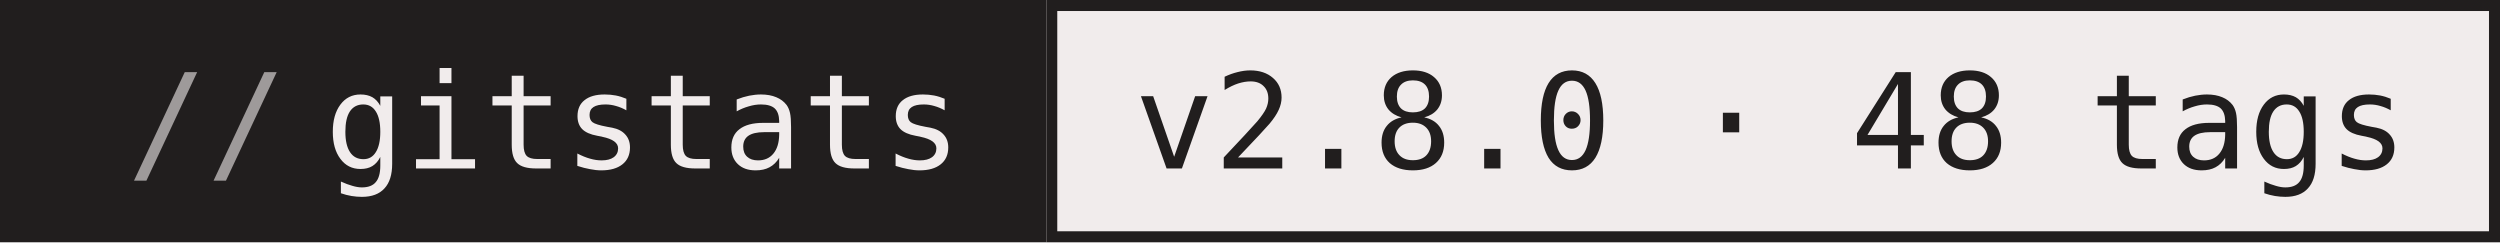
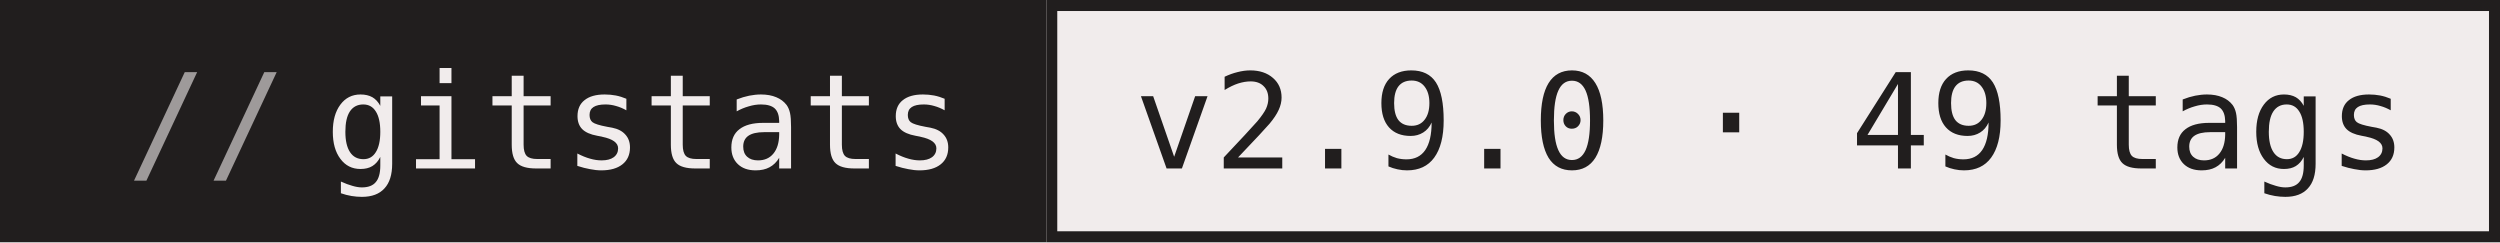
- <svg xmlns="http://www.w3.org/2000/svg" width="227" height="22" role="img" aria-label="gitstats: v2.8.0 · 48 tags">
+ <svg xmlns="http://www.w3.org/2000/svg" width="227" height="22" role="img" aria-label="gitstats: v2.9.0 · 49 tags">
  <g>
    <rect x="0" width="95" height="22" fill="#211e1e" />
    <rect x="95" width="132" height="22" fill="#f1ecec" />
    <rect x="95.5" y="0.5" width="131" height="21" fill="none" stroke="#211e1e" />
  </g>
  <g text-anchor="middle" font-family="IBM Plex Mono,JetBrains Mono,ui-monospace,SFMono-Regular,Menlo,Consolas,monospace" font-size="12" text-rendering="geometricPrecision">
    <text x="58.4" y="15.3" fill="#f1ecec" textLength="57.6">gitstats</text>
-     <text x="160.8" y="15.3" fill="#211e1e" textLength="115.2">v2.8.0 · 48 tags</text>
+     <text x="160.8" y="15.3" fill="#211e1e" textLength="115.2">v2.9.0 · 49 tags</text>
    <text x="18.8" y="15.3" fill="#9e9a9a">//</text>
  </g>
</svg>
